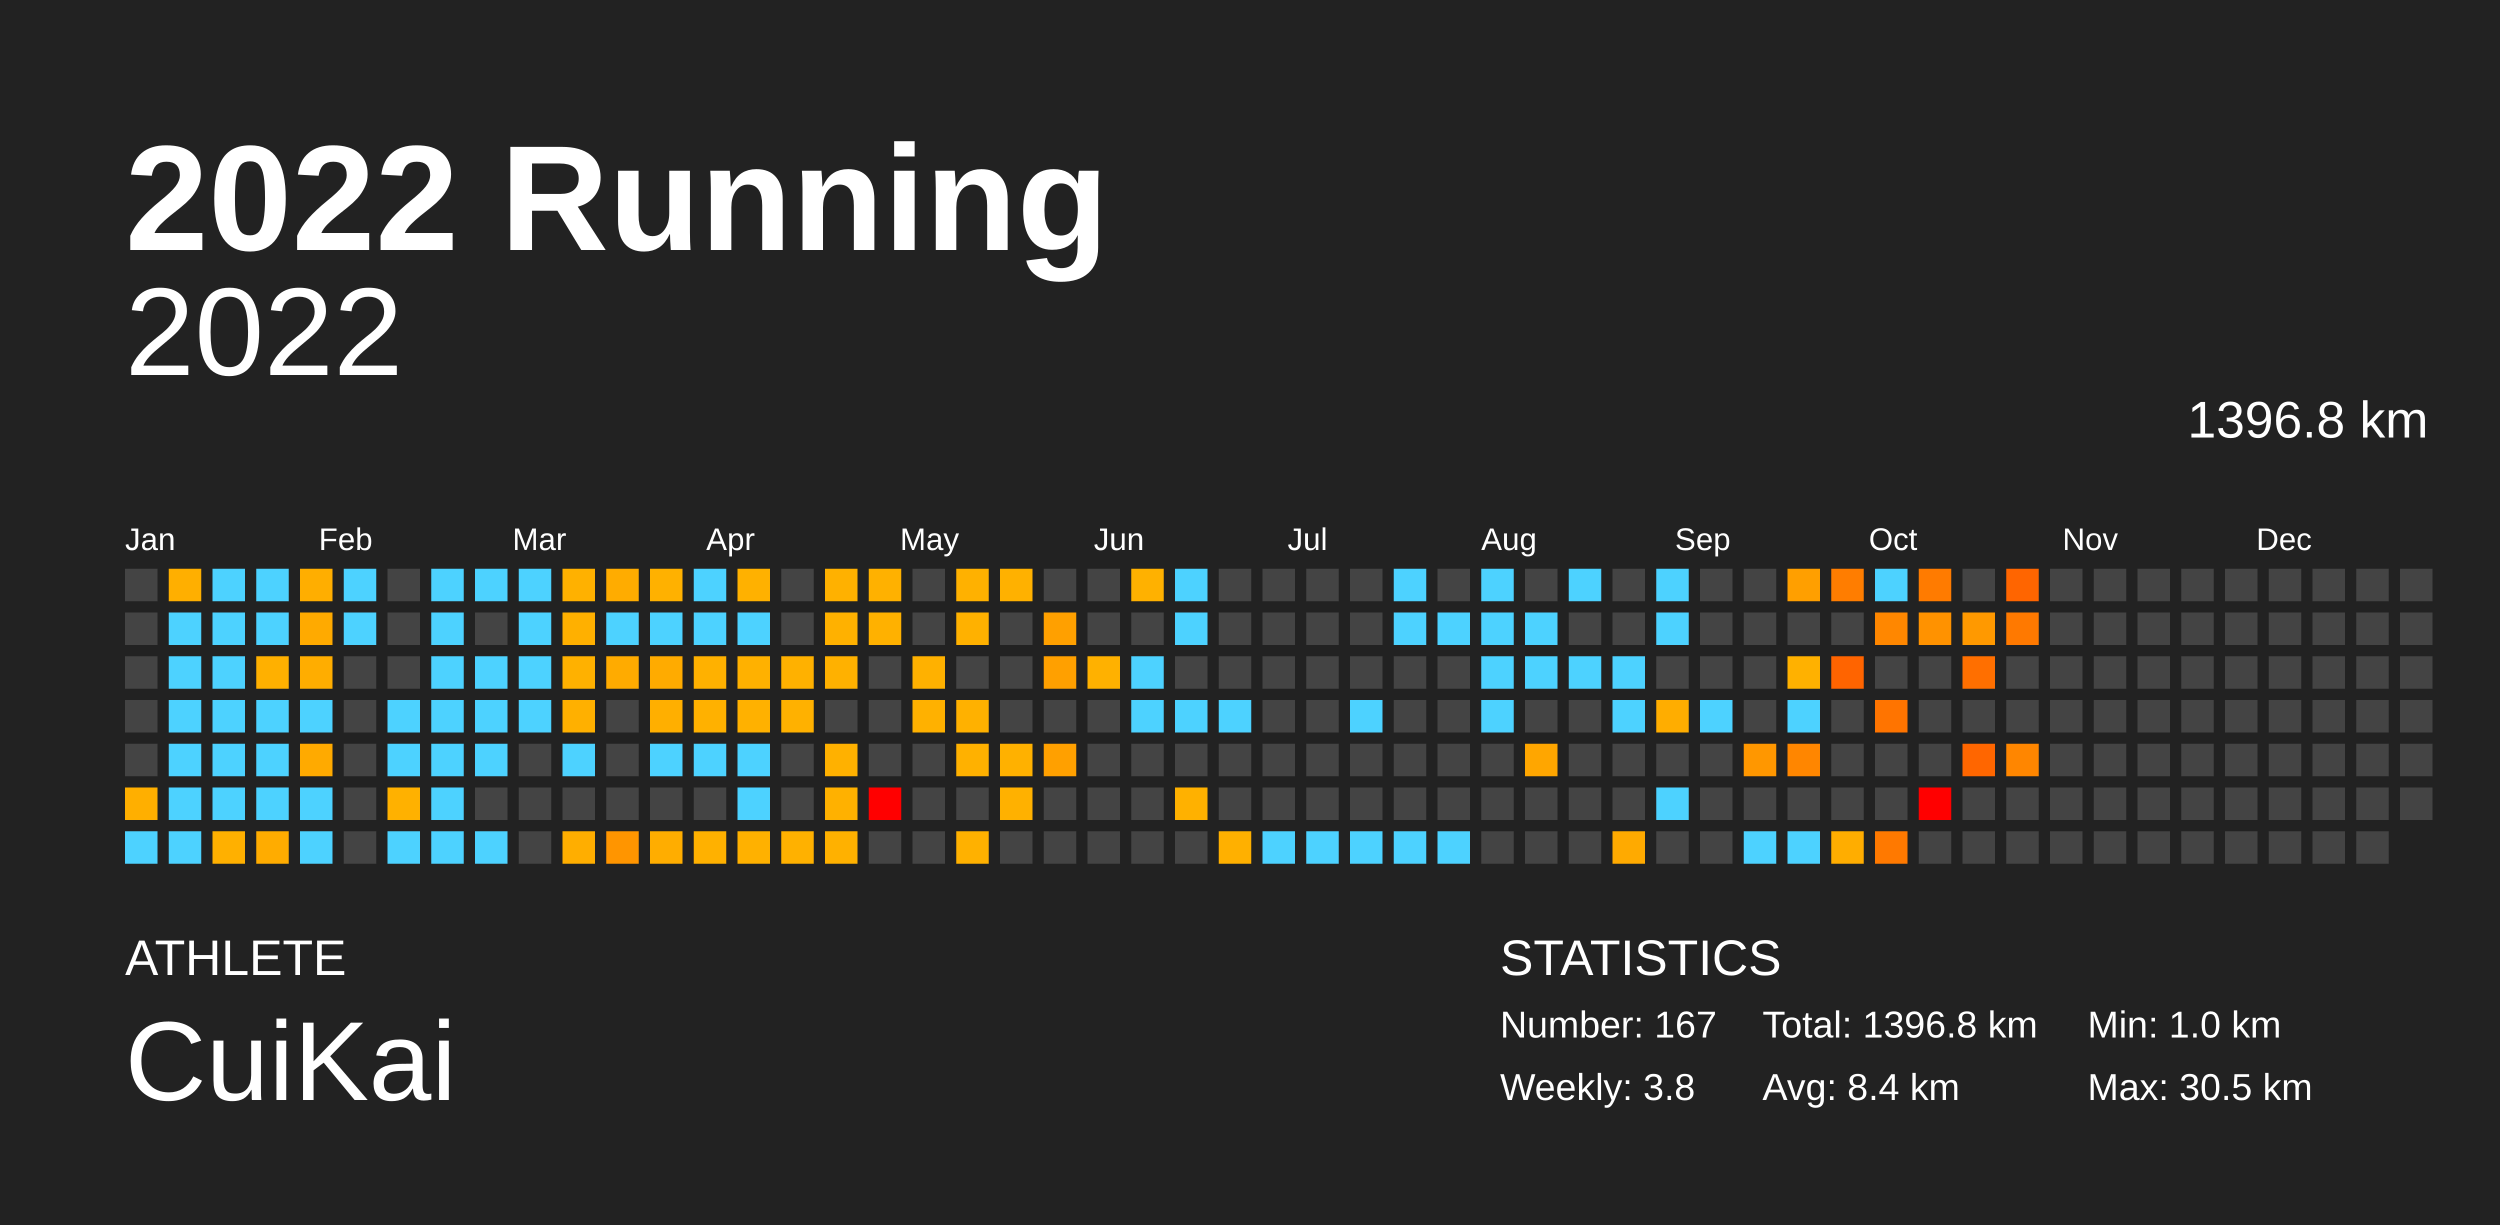
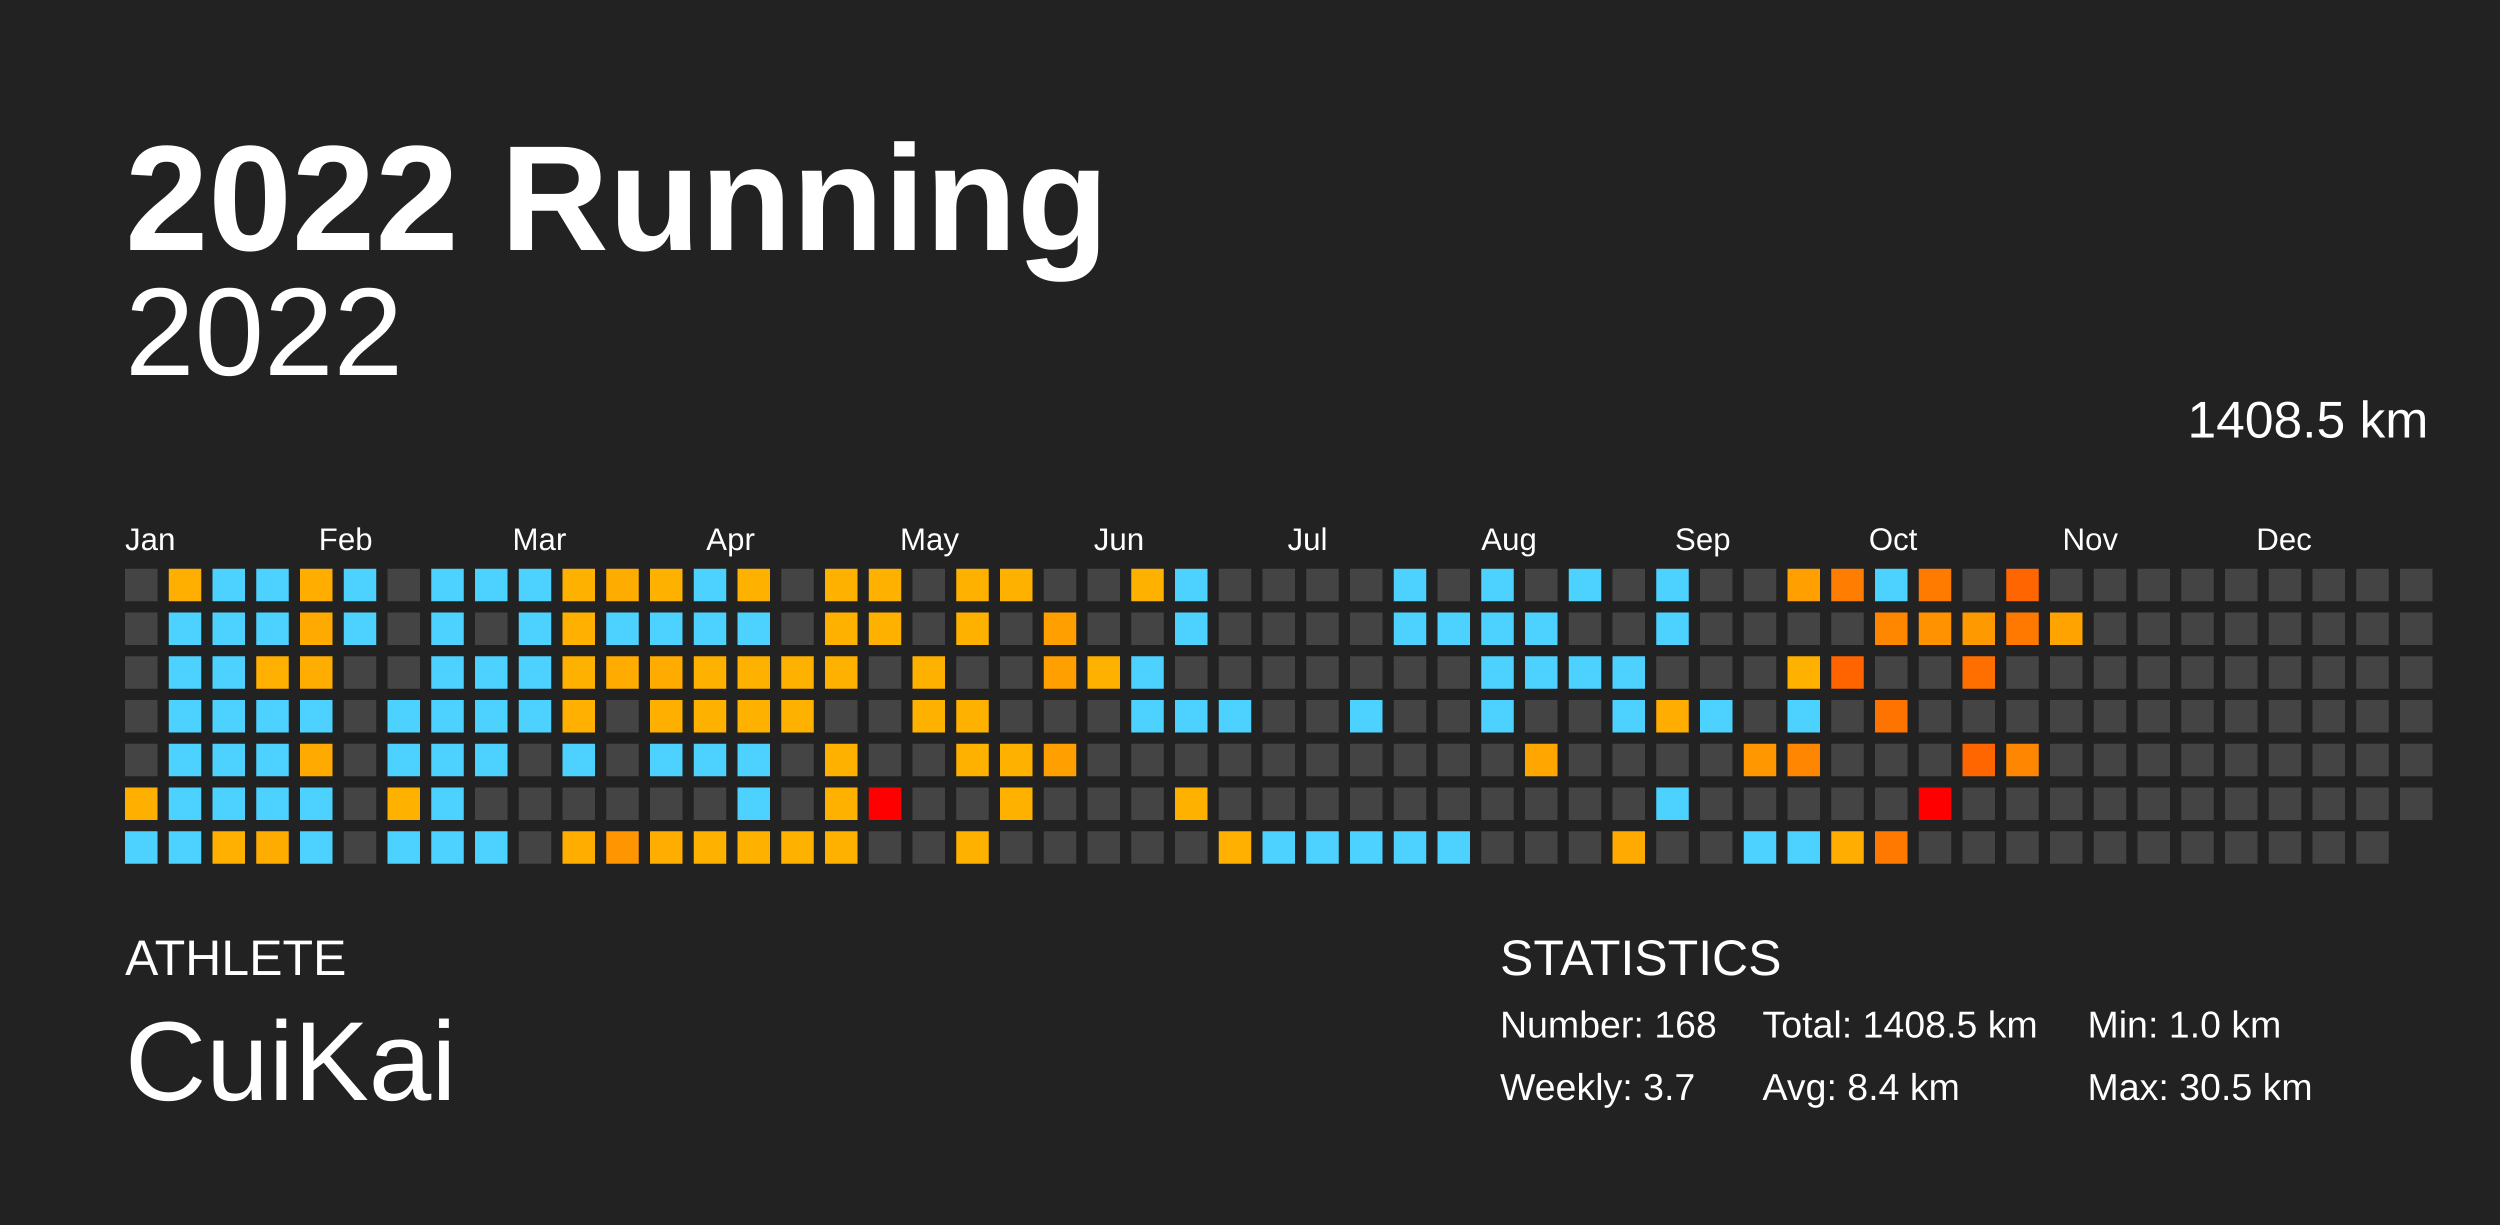
<svg xmlns="http://www.w3.org/2000/svg" baseProfile="full" height="98mm" version="1.1" viewBox="0,0,200,98" width="200mm">
  <defs />
  <rect fill="#222222" height="98" width="200" x="0" y="0" />
  <text fill="#FFFFFF" style="font-size:12px; font-family:Arial; font-weight:bold;" x="10" y="20">2022 Running</text>
  <text fill="#FFFFFF" style="font-size:4px; font-family:Arial" x="10" y="78">ATHLETE</text>
  <text fill="#FFFFFF" style="font-size:9px; font-family:Arial" x="10" y="88">CuiKai</text>
  <text fill="#FFFFFF" style="font-size:4px; font-family:Arial" x="120" y="78">STATISTICS</text>
-   <text fill="#FFFFFF" style="font-size:3px; font-family:Arial" x="120" y="83">Number: 167</text>
-   <text fill="#FFFFFF" style="font-size:3px; font-family:Arial" x="120" y="88">Weekly: 3.8</text>
-   <text fill="#FFFFFF" style="font-size:3px; font-family:Arial" x="141" y="83">Total: 1396.8 km</text>
+   <text fill="#FFFFFF" style="font-size:3px; font-family:Arial" x="120" y="83">Number: 168</text>
+   <text fill="#FFFFFF" style="font-size:3px; font-family:Arial" x="120" y="88">Weekly: 3.7</text>
+   <text fill="#FFFFFF" style="font-size:3px; font-family:Arial" x="141" y="83">Total: 1408.5 km</text>
  <text fill="#FFFFFF" style="font-size:3px; font-family:Arial" x="141" y="88">Avg: 8.4 km</text>
  <text fill="#FFFFFF" style="font-size:3px; font-family:Arial" x="167" y="83">Min: 1.0 km</text>
  <text fill="#FFFFFF" style="font-size:3px; font-family:Arial" x="167" y="88">Max: 30.5 km</text>
  <text alignment-baseline="hanging" fill="#FFFFFF" style="font-size:10.0px; font-family:Arial;" x="10" y="30">2022</text>
-   <text alignment-baseline="hanging" fill="#FFFFFF" style="font-size:4.125px; font-family:Arial;" x="175" y="35">1396.8 km</text>
+   <text alignment-baseline="hanging" fill="#FFFFFF" style="font-size:4.125px; font-family:Arial;" x="175" y="35">1408.5 km</text>
  <text fill="#FFFFFF" style="font-size:2.5px; font-family:Arial" x="10.0" y="44">Jan</text>
  <text fill="#FFFFFF" style="font-size:2.5px; font-family:Arial" x="25.5" y="44">Feb</text>
  <text fill="#FFFFFF" style="font-size:2.5px; font-family:Arial" x="41.0" y="44">Mar</text>
  <text fill="#FFFFFF" style="font-size:2.5px; font-family:Arial" x="56.5" y="44">Apr</text>
  <text fill="#FFFFFF" style="font-size:2.5px; font-family:Arial" x="72.0" y="44">May</text>
  <text fill="#FFFFFF" style="font-size:2.5px; font-family:Arial" x="87.5" y="44">Jun</text>
  <text fill="#FFFFFF" style="font-size:2.5px; font-family:Arial" x="103.0" y="44">Jul</text>
  <text fill="#FFFFFF" style="font-size:2.5px; font-family:Arial" x="118.5" y="44">Aug</text>
  <text fill="#FFFFFF" style="font-size:2.5px; font-family:Arial" x="134.0" y="44">Sep</text>
  <text fill="#FFFFFF" style="font-size:2.5px; font-family:Arial" x="149.5" y="44">Oct</text>
  <text fill="#FFFFFF" style="font-size:2.5px; font-family:Arial" x="165.0" y="44">Nov</text>
  <text fill="#FFFFFF" style="font-size:2.5px; font-family:Arial" x="180.5" y="44">Dec</text>
  <rect fill="#444444" height="2.6" width="2.6" x="10.0" y="45.5" />
  <rect fill="#444444" height="2.6" width="2.6" x="10.0" y="49.0" />
  <rect fill="#444444" height="2.6" width="2.6" x="10.0" y="52.5" />
  <rect fill="#444444" height="2.6" width="2.6" x="10.0" y="56.0" />
  <rect fill="#444444" height="2.6" width="2.6" x="10.0" y="59.5" />
  <rect fill="#ffaf00" height="2.6" width="2.6" x="10.0" y="63.0" />
  <rect fill="#4dd2ff" height="2.6" width="2.6" x="10.0" y="66.5" />
  <rect fill="#ffaf00" height="2.6" width="2.6" x="13.5" y="45.5" />
  <rect fill="#4dd2ff" height="2.6" width="2.6" x="13.5" y="49.0" />
  <rect fill="#4dd2ff" height="2.6" width="2.6" x="13.5" y="52.5" />
  <rect fill="#4dd2ff" height="2.6" width="2.6" x="13.5" y="56.0" />
  <rect fill="#4dd2ff" height="2.6" width="2.6" x="13.5" y="59.5" />
  <rect fill="#4dd2ff" height="2.6" width="2.6" x="13.5" y="63.0" />
  <rect fill="#4dd2ff" height="2.6" width="2.6" x="13.5" y="66.5" />
  <rect fill="#4dd2ff" height="2.6" width="2.6" x="17.0" y="45.5" />
  <rect fill="#4dd2ff" height="2.6" width="2.6" x="17.0" y="49.0" />
  <rect fill="#4dd2ff" height="2.6" width="2.6" x="17.0" y="52.5" />
  <rect fill="#4dd2ff" height="2.6" width="2.6" x="17.0" y="56.0" />
  <rect fill="#4dd2ff" height="2.6" width="2.6" x="17.0" y="59.5" />
  <rect fill="#4dd2ff" height="2.6" width="2.6" x="17.0" y="63.0" />
  <rect fill="#ffb000" height="2.6" width="2.6" x="17.0" y="66.5" />
  <rect fill="#4dd2ff" height="2.6" width="2.6" x="20.5" y="45.5" />
  <rect fill="#4dd2ff" height="2.6" width="2.6" x="20.5" y="49.0" />
  <rect fill="#ffb000" height="2.6" width="2.6" x="20.5" y="52.5" />
  <rect fill="#4dd2ff" height="2.6" width="2.6" x="20.5" y="56.0" />
  <rect fill="#4dd2ff" height="2.6" width="2.6" x="20.5" y="59.5" />
  <rect fill="#4dd2ff" height="2.6" width="2.6" x="20.5" y="63.0" />
  <rect fill="#ffac00" height="2.6" width="2.6" x="20.5" y="66.5" />
  <rect fill="#ffae00" height="2.6" width="2.6" x="24.0" y="45.5" />
  <rect fill="#ffaa00" height="2.6" width="2.6" x="24.0" y="49.0" />
  <rect fill="#ffad00" height="2.6" width="2.6" x="24.0" y="52.5" />
  <rect fill="#4dd2ff" height="2.6" width="2.6" x="24.0" y="56.0" />
  <rect fill="#ffaa00" height="2.6" width="2.6" x="24.0" y="59.5" />
  <rect fill="#4dd2ff" height="2.6" width="2.6" x="24.0" y="63.0" />
  <rect fill="#4dd2ff" height="2.6" width="2.6" x="24.0" y="66.5" />
  <rect fill="#4dd2ff" height="2.6" width="2.6" x="27.5" y="45.5" />
  <rect fill="#4dd2ff" height="2.6" width="2.6" x="27.5" y="49.0" />
  <rect fill="#444444" height="2.6" width="2.6" x="27.5" y="52.5" />
  <rect fill="#444444" height="2.6" width="2.6" x="27.5" y="56.0" />
  <rect fill="#444444" height="2.6" width="2.6" x="27.5" y="59.5" />
  <rect fill="#444444" height="2.6" width="2.6" x="27.5" y="63.0" />
  <rect fill="#444444" height="2.6" width="2.6" x="27.5" y="66.5" />
  <rect fill="#444444" height="2.6" width="2.6" x="31.0" y="45.5" />
  <rect fill="#444444" height="2.6" width="2.6" x="31.0" y="49.0" />
  <rect fill="#444444" height="2.6" width="2.6" x="31.0" y="52.5" />
  <rect fill="#4dd2ff" height="2.6" width="2.6" x="31.0" y="56.0" />
  <rect fill="#4dd2ff" height="2.6" width="2.6" x="31.0" y="59.5" />
  <rect fill="#ffb100" height="2.6" width="2.6" x="31.0" y="63.0" />
  <rect fill="#4dd2ff" height="2.6" width="2.6" x="31.0" y="66.5" />
  <rect fill="#4dd2ff" height="2.6" width="2.6" x="34.5" y="45.5" />
  <rect fill="#4dd2ff" height="2.6" width="2.6" x="34.5" y="49.0" />
  <rect fill="#4dd2ff" height="2.6" width="2.6" x="34.5" y="52.5" />
  <rect fill="#4dd2ff" height="2.6" width="2.6" x="34.5" y="56.0" />
  <rect fill="#4dd2ff" height="2.6" width="2.6" x="34.5" y="59.5" />
  <rect fill="#4dd2ff" height="2.6" width="2.6" x="34.5" y="63.0" />
  <rect fill="#4dd2ff" height="2.6" width="2.6" x="34.5" y="66.5" />
  <rect fill="#4dd2ff" height="2.6" width="2.6" x="38.0" y="45.5" />
  <rect fill="#444444" height="2.6" width="2.6" x="38.0" y="49.0" />
  <rect fill="#4dd2ff" height="2.6" width="2.6" x="38.0" y="52.5" />
  <rect fill="#4dd2ff" height="2.6" width="2.6" x="38.0" y="56.0" />
  <rect fill="#4dd2ff" height="2.6" width="2.6" x="38.0" y="59.5" />
  <rect fill="#444444" height="2.6" width="2.6" x="38.0" y="63.0" />
  <rect fill="#4dd2ff" height="2.6" width="2.6" x="38.0" y="66.5" />
  <rect fill="#4dd2ff" height="2.6" width="2.6" x="41.5" y="45.5" />
  <rect fill="#4dd2ff" height="2.6" width="2.6" x="41.5" y="49.0" />
  <rect fill="#4dd2ff" height="2.6" width="2.6" x="41.5" y="52.5" />
  <rect fill="#4dd2ff" height="2.6" width="2.6" x="41.5" y="56.0" />
  <rect fill="#444444" height="2.6" width="2.6" x="41.5" y="59.5" />
  <rect fill="#444444" height="2.6" width="2.6" x="41.5" y="63.0" />
  <rect fill="#444444" height="2.6" width="2.6" x="41.5" y="66.5" />
  <rect fill="#ffb100" height="2.6" width="2.6" x="45.0" y="45.5" />
  <rect fill="#ffb000" height="2.6" width="2.6" x="45.0" y="49.0" />
  <rect fill="#ffb100" height="2.6" width="2.6" x="45.0" y="52.5" />
  <rect fill="#ffb000" height="2.6" width="2.6" x="45.0" y="56.0" />
  <rect fill="#4dd2ff" height="2.6" width="2.6" x="45.0" y="59.5" />
  <rect fill="#444444" height="2.6" width="2.6" x="45.0" y="63.0" />
  <rect fill="#ffae00" height="2.6" width="2.6" x="45.0" y="66.5" />
  <rect fill="#ffac00" height="2.6" width="2.6" x="48.5" y="45.5" />
  <rect fill="#4dd2ff" height="2.6" width="2.6" x="48.5" y="49.0" />
  <rect fill="#ffab00" height="2.6" width="2.6" x="48.5" y="52.5" />
  <rect fill="#444444" height="2.6" width="2.6" x="48.5" y="56.0" />
  <rect fill="#444444" height="2.6" width="2.6" x="48.5" y="59.5" />
  <rect fill="#444444" height="2.6" width="2.6" x="48.5" y="63.0" />
  <rect fill="#ff9500" height="2.6" width="2.6" x="48.5" y="66.5" />
  <rect fill="#ffb100" height="2.6" width="2.6" x="52.0" y="45.5" />
  <rect fill="#4dd2ff" height="2.6" width="2.6" x="52.0" y="49.0" />
  <rect fill="#ffab00" height="2.6" width="2.6" x="52.0" y="52.5" />
  <rect fill="#ffaf00" height="2.6" width="2.6" x="52.0" y="56.0" />
  <rect fill="#4dd2ff" height="2.6" width="2.6" x="52.0" y="59.5" />
  <rect fill="#444444" height="2.6" width="2.6" x="52.0" y="63.0" />
  <rect fill="#ffad00" height="2.6" width="2.6" x="52.0" y="66.5" />
  <rect fill="#4dd2ff" height="2.6" width="2.6" x="55.5" y="45.5" />
  <rect fill="#4dd2ff" height="2.6" width="2.6" x="55.5" y="49.0" />
  <rect fill="#ffb100" height="2.6" width="2.6" x="55.5" y="52.5" />
  <rect fill="#ffb100" height="2.6" width="2.6" x="55.5" y="56.0" />
  <rect fill="#4dd2ff" height="2.6" width="2.6" x="55.5" y="59.5" />
  <rect fill="#444444" height="2.6" width="2.6" x="55.5" y="63.0" />
  <rect fill="#ffb100" height="2.6" width="2.6" x="55.5" y="66.5" />
  <rect fill="#ffb100" height="2.6" width="2.6" x="59.0" y="45.5" />
  <rect fill="#4dd2ff" height="2.6" width="2.6" x="59.0" y="49.0" />
  <rect fill="#ffb100" height="2.6" width="2.6" x="59.0" y="52.5" />
  <rect fill="#ffb100" height="2.6" width="2.6" x="59.0" y="56.0" />
  <rect fill="#4dd2ff" height="2.6" width="2.6" x="59.0" y="59.5" />
  <rect fill="#4dd2ff" height="2.6" width="2.6" x="59.0" y="63.0" />
  <rect fill="#ffb100" height="2.6" width="2.6" x="59.0" y="66.5" />
  <rect fill="#444444" height="2.6" width="2.6" x="62.5" y="45.5" />
  <rect fill="#444444" height="2.6" width="2.6" x="62.5" y="49.0" />
  <rect fill="#ffb100" height="2.6" width="2.6" x="62.5" y="52.5" />
  <rect fill="#ffb100" height="2.6" width="2.6" x="62.5" y="56.0" />
  <rect fill="#444444" height="2.6" width="2.6" x="62.5" y="59.5" />
  <rect fill="#444444" height="2.6" width="2.6" x="62.5" y="63.0" />
  <rect fill="#ffb100" height="2.6" width="2.6" x="62.5" y="66.5" />
  <rect fill="#ffb100" height="2.6" width="2.6" x="66.0" y="45.5" />
  <rect fill="#ffb100" height="2.6" width="2.6" x="66.0" y="49.0" />
  <rect fill="#ffb100" height="2.6" width="2.6" x="66.0" y="52.5" />
  <rect fill="#444444" height="2.6" width="2.6" x="66.0" y="56.0" />
  <rect fill="#ffb100" height="2.6" width="2.6" x="66.0" y="59.5" />
  <rect fill="#ffb100" height="2.6" width="2.6" x="66.0" y="63.0" />
  <rect fill="#ffb100" height="2.6" width="2.6" x="66.0" y="66.5" />
  <rect fill="#ffb100" height="2.6" width="2.6" x="69.5" y="45.5" />
  <rect fill="#ffb100" height="2.6" width="2.6" x="69.5" y="49.0" />
  <rect fill="#444444" height="2.6" width="2.6" x="69.5" y="52.5" />
  <rect fill="#444444" height="2.6" width="2.6" x="69.5" y="56.0" />
  <rect fill="#444444" height="2.6" width="2.6" x="69.5" y="59.5" />
  <rect fill="red" height="2.6" width="2.6" x="69.5" y="63.0" />
  <rect fill="#444444" height="2.6" width="2.6" x="69.5" y="66.5" />
  <rect fill="#444444" height="2.6" width="2.6" x="73.0" y="45.5" />
  <rect fill="#444444" height="2.6" width="2.6" x="73.0" y="49.0" />
  <rect fill="#ffb100" height="2.6" width="2.6" x="73.0" y="52.5" />
  <rect fill="#ffb100" height="2.6" width="2.6" x="73.0" y="56.0" />
  <rect fill="#444444" height="2.6" width="2.6" x="73.0" y="59.5" />
  <rect fill="#444444" height="2.6" width="2.6" x="73.0" y="63.0" />
  <rect fill="#444444" height="2.6" width="2.6" x="73.0" y="66.5" />
  <rect fill="#ffb100" height="2.6" width="2.6" x="76.5" y="45.5" />
  <rect fill="#ffb100" height="2.6" width="2.6" x="76.5" y="49.0" />
  <rect fill="#444444" height="2.6" width="2.6" x="76.5" y="52.5" />
  <rect fill="#ffb100" height="2.6" width="2.6" x="76.5" y="56.0" />
  <rect fill="#ffb100" height="2.6" width="2.6" x="76.5" y="59.5" />
  <rect fill="#444444" height="2.6" width="2.6" x="76.5" y="63.0" />
  <rect fill="#ffb100" height="2.6" width="2.6" x="76.5" y="66.5" />
  <rect fill="#ffb100" height="2.6" width="2.6" x="80.0" y="45.5" />
  <rect fill="#444444" height="2.6" width="2.6" x="80.0" y="49.0" />
  <rect fill="#444444" height="2.6" width="2.6" x="80.0" y="52.5" />
  <rect fill="#444444" height="2.6" width="2.6" x="80.0" y="56.0" />
  <rect fill="#ffb100" height="2.6" width="2.6" x="80.0" y="59.5" />
  <rect fill="#ffb100" height="2.6" width="2.6" x="80.0" y="63.0" />
  <rect fill="#444444" height="2.6" width="2.6" x="80.0" y="66.5" />
  <rect fill="#444444" height="2.6" width="2.6" x="83.5" y="45.5" />
  <rect fill="#ffa000" height="2.6" width="2.6" x="83.5" y="49.0" />
  <rect fill="#ffa000" height="2.6" width="2.6" x="83.5" y="52.5" />
  <rect fill="#444444" height="2.6" width="2.6" x="83.5" y="56.0" />
  <rect fill="#ffa000" height="2.6" width="2.6" x="83.5" y="59.5" />
  <rect fill="#444444" height="2.6" width="2.6" x="83.5" y="63.0" />
  <rect fill="#444444" height="2.6" width="2.6" x="83.5" y="66.5" />
  <rect fill="#444444" height="2.6" width="2.6" x="87.0" y="45.5" />
  <rect fill="#444444" height="2.6" width="2.6" x="87.0" y="49.0" />
  <rect fill="#ffb100" height="2.6" width="2.6" x="87.0" y="52.5" />
  <rect fill="#444444" height="2.6" width="2.6" x="87.0" y="56.0" />
  <rect fill="#444444" height="2.6" width="2.6" x="87.0" y="59.5" />
  <rect fill="#444444" height="2.6" width="2.6" x="87.0" y="63.0" />
  <rect fill="#444444" height="2.6" width="2.6" x="87.0" y="66.5" />
  <rect fill="#ffb100" height="2.6" width="2.6" x="90.5" y="45.5" />
  <rect fill="#444444" height="2.6" width="2.6" x="90.5" y="49.0" />
  <rect fill="#4dd2ff" height="2.6" width="2.6" x="90.5" y="52.5" />
  <rect fill="#4dd2ff" height="2.6" width="2.6" x="90.5" y="56.0" />
  <rect fill="#444444" height="2.6" width="2.6" x="90.5" y="59.5" />
  <rect fill="#444444" height="2.6" width="2.6" x="90.5" y="63.0" />
  <rect fill="#444444" height="2.6" width="2.6" x="90.5" y="66.5" />
  <rect fill="#4dd2ff" height="2.6" width="2.6" x="94.0" y="45.5" />
  <rect fill="#4dd2ff" height="2.6" width="2.6" x="94.0" y="49.0" />
  <rect fill="#444444" height="2.6" width="2.6" x="94.0" y="52.5" />
  <rect fill="#4dd2ff" height="2.6" width="2.6" x="94.0" y="56.0" />
  <rect fill="#444444" height="2.6" width="2.6" x="94.0" y="59.5" />
  <rect fill="#ffb100" height="2.6" width="2.6" x="94.0" y="63.0" />
  <rect fill="#444444" height="2.6" width="2.6" x="94.0" y="66.5" />
  <rect fill="#444444" height="2.6" width="2.6" x="97.5" y="45.5" />
  <rect fill="#444444" height="2.6" width="2.6" x="97.5" y="49.0" />
  <rect fill="#444444" height="2.6" width="2.6" x="97.5" y="52.5" />
  <rect fill="#4dd2ff" height="2.6" width="2.6" x="97.5" y="56.0" />
  <rect fill="#444444" height="2.6" width="2.6" x="97.5" y="59.5" />
  <rect fill="#444444" height="2.6" width="2.6" x="97.5" y="63.0" />
  <rect fill="#ffb000" height="2.6" width="2.6" x="97.5" y="66.5" />
  <rect fill="#444444" height="2.6" width="2.6" x="101.0" y="45.5" />
  <rect fill="#444444" height="2.6" width="2.6" x="101.0" y="49.0" />
  <rect fill="#444444" height="2.6" width="2.6" x="101.0" y="52.5" />
  <rect fill="#444444" height="2.6" width="2.6" x="101.0" y="56.0" />
  <rect fill="#444444" height="2.6" width="2.6" x="101.0" y="59.5" />
  <rect fill="#444444" height="2.6" width="2.6" x="101.0" y="63.0" />
  <rect fill="#4dd2ff" height="2.6" width="2.6" x="101.0" y="66.5" />
  <rect fill="#444444" height="2.6" width="2.6" x="104.5" y="45.5" />
  <rect fill="#444444" height="2.6" width="2.6" x="104.5" y="49.0" />
  <rect fill="#444444" height="2.6" width="2.6" x="104.5" y="52.5" />
  <rect fill="#444444" height="2.6" width="2.6" x="104.5" y="56.0" />
  <rect fill="#444444" height="2.6" width="2.6" x="104.5" y="59.5" />
  <rect fill="#444444" height="2.6" width="2.6" x="104.5" y="63.0" />
  <rect fill="#4dd2ff" height="2.6" width="2.6" x="104.5" y="66.5" />
  <rect fill="#444444" height="2.6" width="2.6" x="108.0" y="45.5" />
  <rect fill="#444444" height="2.6" width="2.6" x="108.0" y="49.0" />
  <rect fill="#444444" height="2.6" width="2.6" x="108.0" y="52.5" />
  <rect fill="#4dd2ff" height="2.6" width="2.6" x="108.0" y="56.0" />
  <rect fill="#444444" height="2.6" width="2.6" x="108.0" y="59.5" />
  <rect fill="#444444" height="2.6" width="2.6" x="108.0" y="63.0" />
  <rect fill="#4dd2ff" height="2.6" width="2.6" x="108.0" y="66.5" />
  <rect fill="#4dd2ff" height="2.6" width="2.6" x="111.5" y="45.5" />
  <rect fill="#4dd2ff" height="2.6" width="2.6" x="111.5" y="49.0" />
  <rect fill="#444444" height="2.6" width="2.6" x="111.5" y="52.5" />
  <rect fill="#444444" height="2.6" width="2.6" x="111.5" y="56.0" />
  <rect fill="#444444" height="2.6" width="2.6" x="111.5" y="59.5" />
  <rect fill="#444444" height="2.6" width="2.6" x="111.5" y="63.0" />
  <rect fill="#4dd2ff" height="2.6" width="2.6" x="111.5" y="66.5" />
  <rect fill="#444444" height="2.6" width="2.6" x="115.0" y="45.5" />
  <rect fill="#4dd2ff" height="2.6" width="2.6" x="115.0" y="49.0" />
  <rect fill="#444444" height="2.6" width="2.6" x="115.0" y="52.5" />
  <rect fill="#444444" height="2.6" width="2.6" x="115.0" y="56.0" />
  <rect fill="#444444" height="2.6" width="2.6" x="115.0" y="59.5" />
  <rect fill="#444444" height="2.6" width="2.6" x="115.0" y="63.0" />
  <rect fill="#4dd2ff" height="2.6" width="2.6" x="115.0" y="66.5" />
  <rect fill="#4dd2ff" height="2.6" width="2.6" x="118.5" y="45.5" />
  <rect fill="#4dd2ff" height="2.6" width="2.6" x="118.5" y="49.0" />
  <rect fill="#4dd2ff" height="2.6" width="2.6" x="118.5" y="52.5" />
  <rect fill="#4dd2ff" height="2.6" width="2.6" x="118.5" y="56.0" />
  <rect fill="#444444" height="2.6" width="2.6" x="118.5" y="59.5" />
  <rect fill="#444444" height="2.6" width="2.6" x="118.5" y="63.0" />
  <rect fill="#444444" height="2.6" width="2.6" x="118.5" y="66.5" />
  <rect fill="#444444" height="2.6" width="2.6" x="122.0" y="45.5" />
  <rect fill="#4dd2ff" height="2.6" width="2.6" x="122.0" y="49.0" />
  <rect fill="#4dd2ff" height="2.6" width="2.6" x="122.0" y="52.5" />
  <rect fill="#444444" height="2.6" width="2.6" x="122.0" y="56.0" />
  <rect fill="#ffa600" height="2.6" width="2.6" x="122.0" y="59.5" />
  <rect fill="#444444" height="2.6" width="2.6" x="122.0" y="63.0" />
  <rect fill="#444444" height="2.6" width="2.6" x="122.0" y="66.5" />
  <rect fill="#4dd2ff" height="2.6" width="2.6" x="125.5" y="45.5" />
  <rect fill="#444444" height="2.6" width="2.6" x="125.5" y="49.0" />
  <rect fill="#4dd2ff" height="2.6" width="2.6" x="125.5" y="52.5" />
  <rect fill="#444444" height="2.6" width="2.6" x="125.5" y="56.0" />
  <rect fill="#444444" height="2.6" width="2.6" x="125.5" y="59.5" />
  <rect fill="#444444" height="2.6" width="2.6" x="125.5" y="63.0" />
  <rect fill="#444444" height="2.6" width="2.6" x="125.5" y="66.5" />
  <rect fill="#444444" height="2.6" width="2.6" x="129.0" y="45.5" />
  <rect fill="#444444" height="2.6" width="2.6" x="129.0" y="49.0" />
  <rect fill="#4dd2ff" height="2.6" width="2.6" x="129.0" y="52.5" />
  <rect fill="#4dd2ff" height="2.6" width="2.6" x="129.0" y="56.0" />
  <rect fill="#444444" height="2.6" width="2.6" x="129.0" y="59.5" />
  <rect fill="#444444" height="2.6" width="2.6" x="129.0" y="63.0" />
  <rect fill="#ffaa00" height="2.6" width="2.6" x="129.0" y="66.5" />
  <rect fill="#4dd2ff" height="2.6" width="2.6" x="132.5" y="45.5" />
  <rect fill="#4dd2ff" height="2.6" width="2.6" x="132.5" y="49.0" />
  <rect fill="#444444" height="2.6" width="2.6" x="132.5" y="52.5" />
  <rect fill="#ffad00" height="2.6" width="2.6" x="132.5" y="56.0" />
  <rect fill="#444444" height="2.6" width="2.6" x="132.5" y="59.5" />
  <rect fill="#4dd2ff" height="2.6" width="2.6" x="132.5" y="63.0" />
  <rect fill="#444444" height="2.6" width="2.6" x="132.5" y="66.5" />
  <rect fill="#444444" height="2.6" width="2.6" x="136.0" y="45.5" />
  <rect fill="#444444" height="2.6" width="2.6" x="136.0" y="49.0" />
  <rect fill="#444444" height="2.6" width="2.6" x="136.0" y="52.5" />
  <rect fill="#4dd2ff" height="2.6" width="2.6" x="136.0" y="56.0" />
  <rect fill="#444444" height="2.6" width="2.6" x="136.0" y="59.5" />
  <rect fill="#444444" height="2.6" width="2.6" x="136.0" y="63.0" />
  <rect fill="#444444" height="2.6" width="2.6" x="136.0" y="66.5" />
  <rect fill="#444444" height="2.6" width="2.6" x="139.5" y="45.5" />
  <rect fill="#444444" height="2.6" width="2.6" x="139.5" y="49.0" />
  <rect fill="#444444" height="2.6" width="2.6" x="139.5" y="52.5" />
  <rect fill="#444444" height="2.6" width="2.6" x="139.5" y="56.0" />
  <rect fill="#ff9700" height="2.6" width="2.6" x="139.5" y="59.5" />
  <rect fill="#444444" height="2.6" width="2.6" x="139.5" y="63.0" />
  <rect fill="#4dd2ff" height="2.6" width="2.6" x="139.5" y="66.5" />
  <rect fill="#ff9f00" height="2.6" width="2.6" x="143.0" y="45.5" />
  <rect fill="#444444" height="2.6" width="2.6" x="143.0" y="49.0" />
  <rect fill="#ffb100" height="2.6" width="2.6" x="143.0" y="52.5" />
  <rect fill="#4dd2ff" height="2.6" width="2.6" x="143.0" y="56.0" />
  <rect fill="#ff8600" height="2.6" width="2.6" x="143.0" y="59.5" />
  <rect fill="#444444" height="2.6" width="2.6" x="143.0" y="63.0" />
  <rect fill="#4dd2ff" height="2.6" width="2.6" x="143.0" y="66.5" />
  <rect fill="#ff7d00" height="2.6" width="2.6" x="146.5" y="45.5" />
  <rect fill="#444444" height="2.6" width="2.6" x="146.5" y="49.0" />
  <rect fill="#ff6400" height="2.6" width="2.6" x="146.5" y="52.5" />
  <rect fill="#444444" height="2.6" width="2.6" x="146.5" y="56.0" />
  <rect fill="#444444" height="2.6" width="2.6" x="146.5" y="59.5" />
  <rect fill="#444444" height="2.6" width="2.6" x="146.5" y="63.0" />
  <rect fill="#ffad00" height="2.6" width="2.6" x="146.5" y="66.5" />
  <rect fill="#4dd2ff" height="2.6" width="2.6" x="150.0" y="45.5" />
  <rect fill="#ff8700" height="2.6" width="2.6" x="150.0" y="49.0" />
  <rect fill="#444444" height="2.6" width="2.6" x="150.0" y="52.5" />
  <rect fill="#ff7400" height="2.6" width="2.6" x="150.0" y="56.0" />
  <rect fill="#444444" height="2.6" width="2.6" x="150.0" y="59.5" />
  <rect fill="#444444" height="2.6" width="2.6" x="150.0" y="63.0" />
  <rect fill="#ff7900" height="2.6" width="2.6" x="150.0" y="66.5" />
  <rect fill="#ff7b00" height="2.6" width="2.6" x="153.5" y="45.5" />
  <rect fill="#ff9200" height="2.6" width="2.6" x="153.5" y="49.0" />
  <rect fill="#444444" height="2.6" width="2.6" x="153.5" y="52.5" />
  <rect fill="#444444" height="2.6" width="2.6" x="153.5" y="56.0" />
  <rect fill="#444444" height="2.6" width="2.6" x="153.5" y="59.5" />
  <rect fill="red" height="2.6" width="2.6" x="153.5" y="63.0" />
  <rect fill="#444444" height="2.6" width="2.6" x="153.5" y="66.5" />
  <rect fill="#444444" height="2.6" width="2.6" x="157.0" y="45.5" />
  <rect fill="#ff9900" height="2.6" width="2.6" x="157.0" y="49.0" />
  <rect fill="#ff6f00" height="2.6" width="2.6" x="157.0" y="52.5" />
  <rect fill="#444444" height="2.6" width="2.6" x="157.0" y="56.0" />
  <rect fill="#ff6600" height="2.6" width="2.6" x="157.0" y="59.5" />
  <rect fill="#444444" height="2.6" width="2.6" x="157.0" y="63.0" />
  <rect fill="#444444" height="2.6" width="2.6" x="157.0" y="66.5" />
  <rect fill="#ff6500" height="2.6" width="2.6" x="160.5" y="45.5" />
  <rect fill="#ff7900" height="2.6" width="2.6" x="160.5" y="49.0" />
  <rect fill="#444444" height="2.6" width="2.6" x="160.5" y="52.5" />
  <rect fill="#444444" height="2.6" width="2.6" x="160.5" y="56.0" />
  <rect fill="#ff8600" height="2.6" width="2.6" x="160.5" y="59.5" />
  <rect fill="#444444" height="2.6" width="2.6" x="160.5" y="63.0" />
  <rect fill="#444444" height="2.6" width="2.6" x="160.5" y="66.5" />
  <rect fill="#444444" height="2.6" width="2.6" x="164.0" y="45.5" />
-   <rect fill="#444444" height="2.6" width="2.6" x="164.0" y="49.0" />
+   <rect fill="#ffa300" height="2.6" width="2.6" x="164.0" y="49.0" />
  <rect fill="#444444" height="2.6" width="2.6" x="164.0" y="52.5" />
  <rect fill="#444444" height="2.6" width="2.6" x="164.0" y="56.0" />
  <rect fill="#444444" height="2.6" width="2.6" x="164.0" y="59.5" />
  <rect fill="#444444" height="2.6" width="2.6" x="164.0" y="63.0" />
  <rect fill="#444444" height="2.6" width="2.6" x="164.0" y="66.5" />
  <rect fill="#444444" height="2.6" width="2.6" x="167.5" y="45.5" />
  <rect fill="#444444" height="2.6" width="2.6" x="167.5" y="49.0" />
  <rect fill="#444444" height="2.6" width="2.6" x="167.5" y="52.5" />
  <rect fill="#444444" height="2.6" width="2.6" x="167.5" y="56.0" />
  <rect fill="#444444" height="2.6" width="2.6" x="167.5" y="59.5" />
  <rect fill="#444444" height="2.6" width="2.6" x="167.5" y="63.0" />
  <rect fill="#444444" height="2.6" width="2.6" x="167.5" y="66.5" />
  <rect fill="#444444" height="2.6" width="2.6" x="171.0" y="45.5" />
  <rect fill="#444444" height="2.6" width="2.6" x="171.0" y="49.0" />
  <rect fill="#444444" height="2.6" width="2.6" x="171.0" y="52.5" />
  <rect fill="#444444" height="2.6" width="2.6" x="171.0" y="56.0" />
  <rect fill="#444444" height="2.6" width="2.6" x="171.0" y="59.5" />
  <rect fill="#444444" height="2.6" width="2.6" x="171.0" y="63.0" />
  <rect fill="#444444" height="2.6" width="2.6" x="171.0" y="66.5" />
  <rect fill="#444444" height="2.6" width="2.6" x="174.5" y="45.5" />
  <rect fill="#444444" height="2.6" width="2.6" x="174.5" y="49.0" />
  <rect fill="#444444" height="2.6" width="2.6" x="174.5" y="52.5" />
  <rect fill="#444444" height="2.6" width="2.6" x="174.5" y="56.0" />
  <rect fill="#444444" height="2.6" width="2.6" x="174.5" y="59.5" />
  <rect fill="#444444" height="2.6" width="2.6" x="174.5" y="63.0" />
  <rect fill="#444444" height="2.6" width="2.6" x="174.5" y="66.5" />
  <rect fill="#444444" height="2.6" width="2.6" x="178.0" y="45.5" />
  <rect fill="#444444" height="2.6" width="2.6" x="178.0" y="49.0" />
  <rect fill="#444444" height="2.6" width="2.6" x="178.0" y="52.5" />
  <rect fill="#444444" height="2.6" width="2.6" x="178.0" y="56.0" />
  <rect fill="#444444" height="2.6" width="2.6" x="178.0" y="59.5" />
  <rect fill="#444444" height="2.6" width="2.6" x="178.0" y="63.0" />
  <rect fill="#444444" height="2.6" width="2.6" x="178.0" y="66.5" />
  <rect fill="#444444" height="2.6" width="2.6" x="181.5" y="45.5" />
  <rect fill="#444444" height="2.6" width="2.6" x="181.5" y="49.0" />
  <rect fill="#444444" height="2.6" width="2.6" x="181.5" y="52.5" />
  <rect fill="#444444" height="2.6" width="2.6" x="181.5" y="56.0" />
  <rect fill="#444444" height="2.6" width="2.6" x="181.5" y="59.5" />
  <rect fill="#444444" height="2.6" width="2.6" x="181.5" y="63.0" />
  <rect fill="#444444" height="2.6" width="2.6" x="181.5" y="66.5" />
  <rect fill="#444444" height="2.6" width="2.6" x="185.0" y="45.5" />
  <rect fill="#444444" height="2.6" width="2.6" x="185.0" y="49.0" />
  <rect fill="#444444" height="2.6" width="2.6" x="185.0" y="52.5" />
  <rect fill="#444444" height="2.6" width="2.6" x="185.0" y="56.0" />
  <rect fill="#444444" height="2.6" width="2.6" x="185.0" y="59.5" />
  <rect fill="#444444" height="2.6" width="2.6" x="185.0" y="63.0" />
  <rect fill="#444444" height="2.6" width="2.6" x="185.0" y="66.5" />
  <rect fill="#444444" height="2.6" width="2.6" x="188.5" y="45.5" />
  <rect fill="#444444" height="2.6" width="2.6" x="188.5" y="49.0" />
  <rect fill="#444444" height="2.6" width="2.6" x="188.5" y="52.5" />
  <rect fill="#444444" height="2.6" width="2.6" x="188.5" y="56.0" />
  <rect fill="#444444" height="2.6" width="2.6" x="188.5" y="59.5" />
  <rect fill="#444444" height="2.6" width="2.6" x="188.5" y="63.0" />
  <rect fill="#444444" height="2.6" width="2.6" x="188.5" y="66.5" />
  <rect fill="#444444" height="2.6" width="2.6" x="192.0" y="45.5" />
  <rect fill="#444444" height="2.6" width="2.6" x="192.0" y="49.0" />
  <rect fill="#444444" height="2.6" width="2.6" x="192.0" y="52.5" />
  <rect fill="#444444" height="2.6" width="2.6" x="192.0" y="56.0" />
  <rect fill="#444444" height="2.6" width="2.6" x="192.0" y="59.5" />
  <rect fill="#444444" height="2.6" width="2.6" x="192.0" y="63.0" />
</svg>
